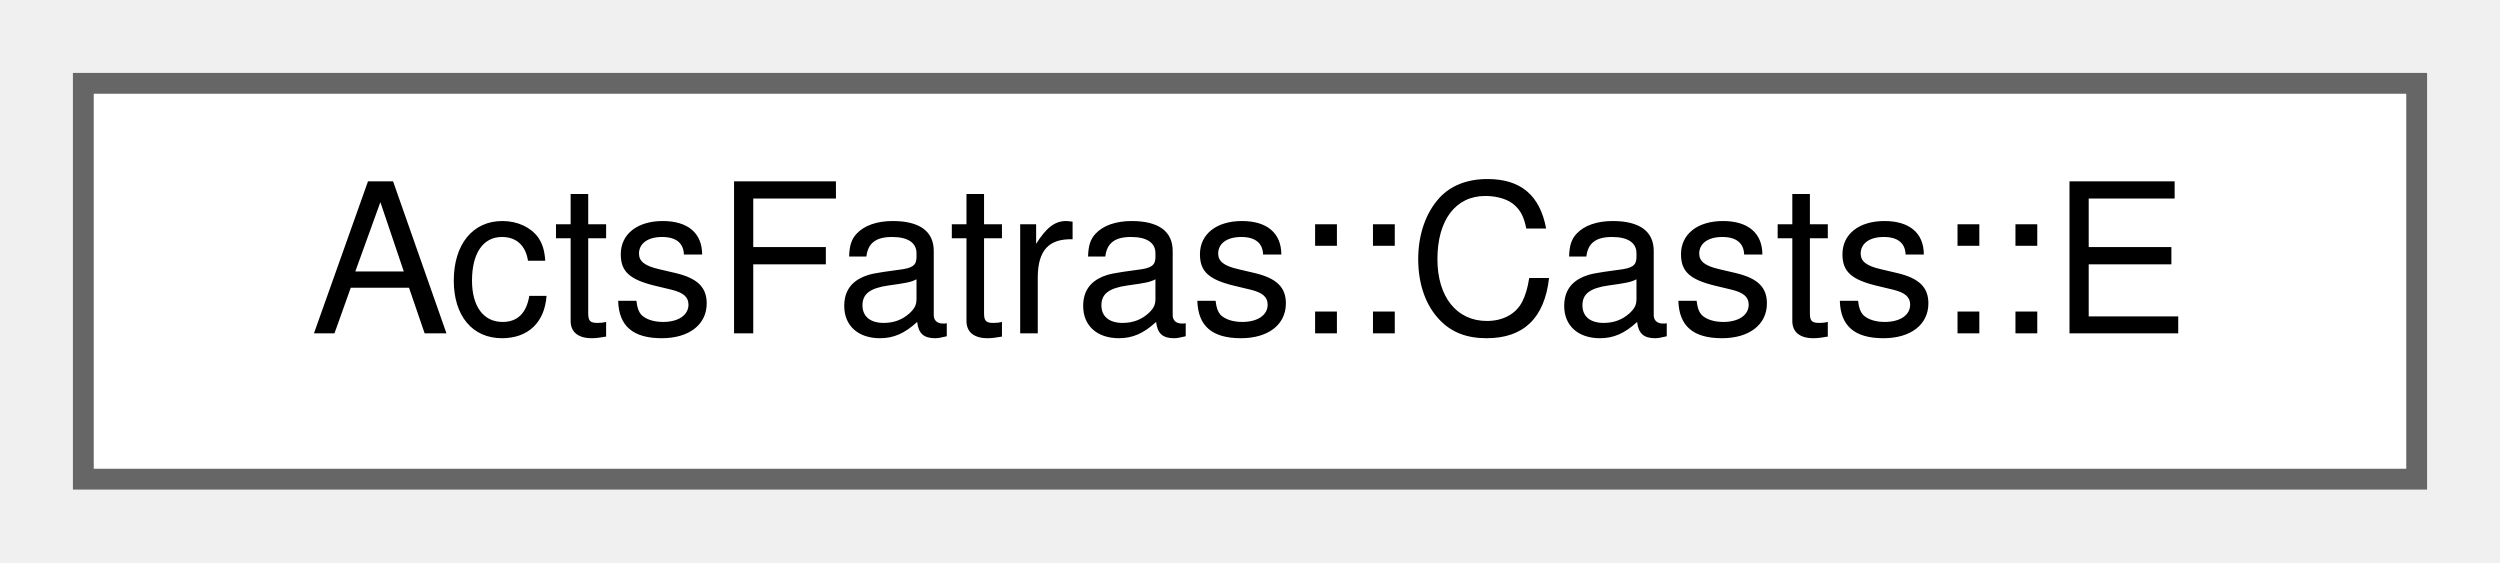
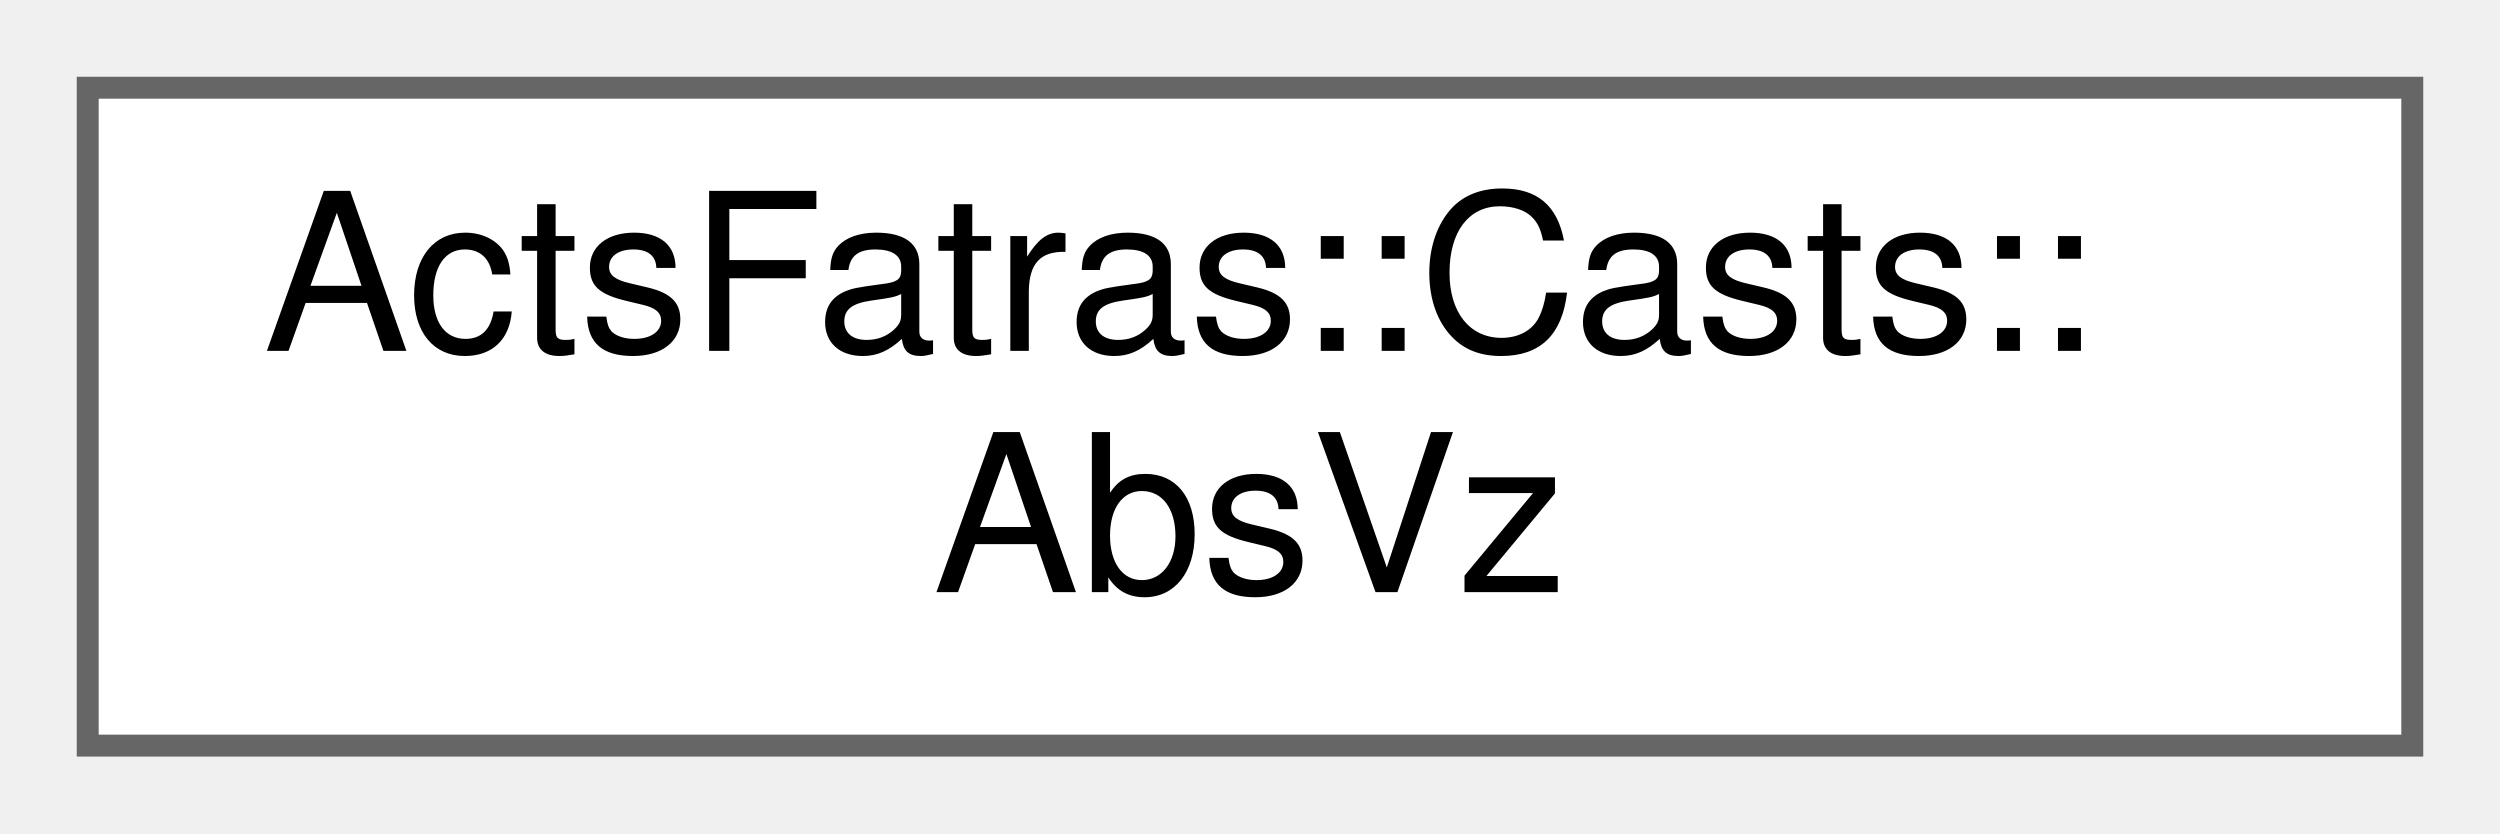
- <svg xmlns="http://www.w3.org/2000/svg" xmlns:xlink="http://www.w3.org/1999/xlink" width="120pt" height="27pt" viewBox="0.00 0.00 120.00 27.00">
-   <g id="graph0" class="graph" transform="scale(1 1) rotate(0) translate(4 23)">
+ <svg xmlns="http://www.w3.org/2000/svg" xmlns:xlink="http://www.w3.org/1999/xlink" width="114pt" height="38pt" viewBox="0.00 0.00 114.00 38.00">
+   <g id="graph0" class="graph" transform="scale(1 1) rotate(0) translate(4 34)">
    <g id="Node000000" class="node">
      <g id="a_Node000000">
-         <a xlink:href="struct_acts_fatras_1_1_casts_1_1_e.html" target="_top" xlink:title="Retrieve the total energy.">
-           <polygon fill="white" stroke="#666666" points="112,-19 0,-19 0,0 112,0 112,-19" />
-           <text text-anchor="middle" x="56" y="-7" font-family="Helvetica,sans-Serif" font-size="10.00">ActsFatras::Casts::E</text>
+         <a xlink:href="struct_acts_fatras_1_1_casts_1_1_abs_vz.html" target="_top" xlink:title="Retrieve the longitudinal absolute distance of the position to the origin.">
+           <polygon fill="white" stroke="#666666" points="106,-30 0,-30 0,0 106,0 106,-30" />
+           <text text-anchor="start" x="8" y="-18" font-family="Helvetica,sans-Serif" font-size="10.00">ActsFatras::Casts::</text>
+           <text text-anchor="middle" x="53" y="-7" font-family="Helvetica,sans-Serif" font-size="10.00">AbsVz</text>
        </a>
      </g>
    </g>
  </g>
</svg>
